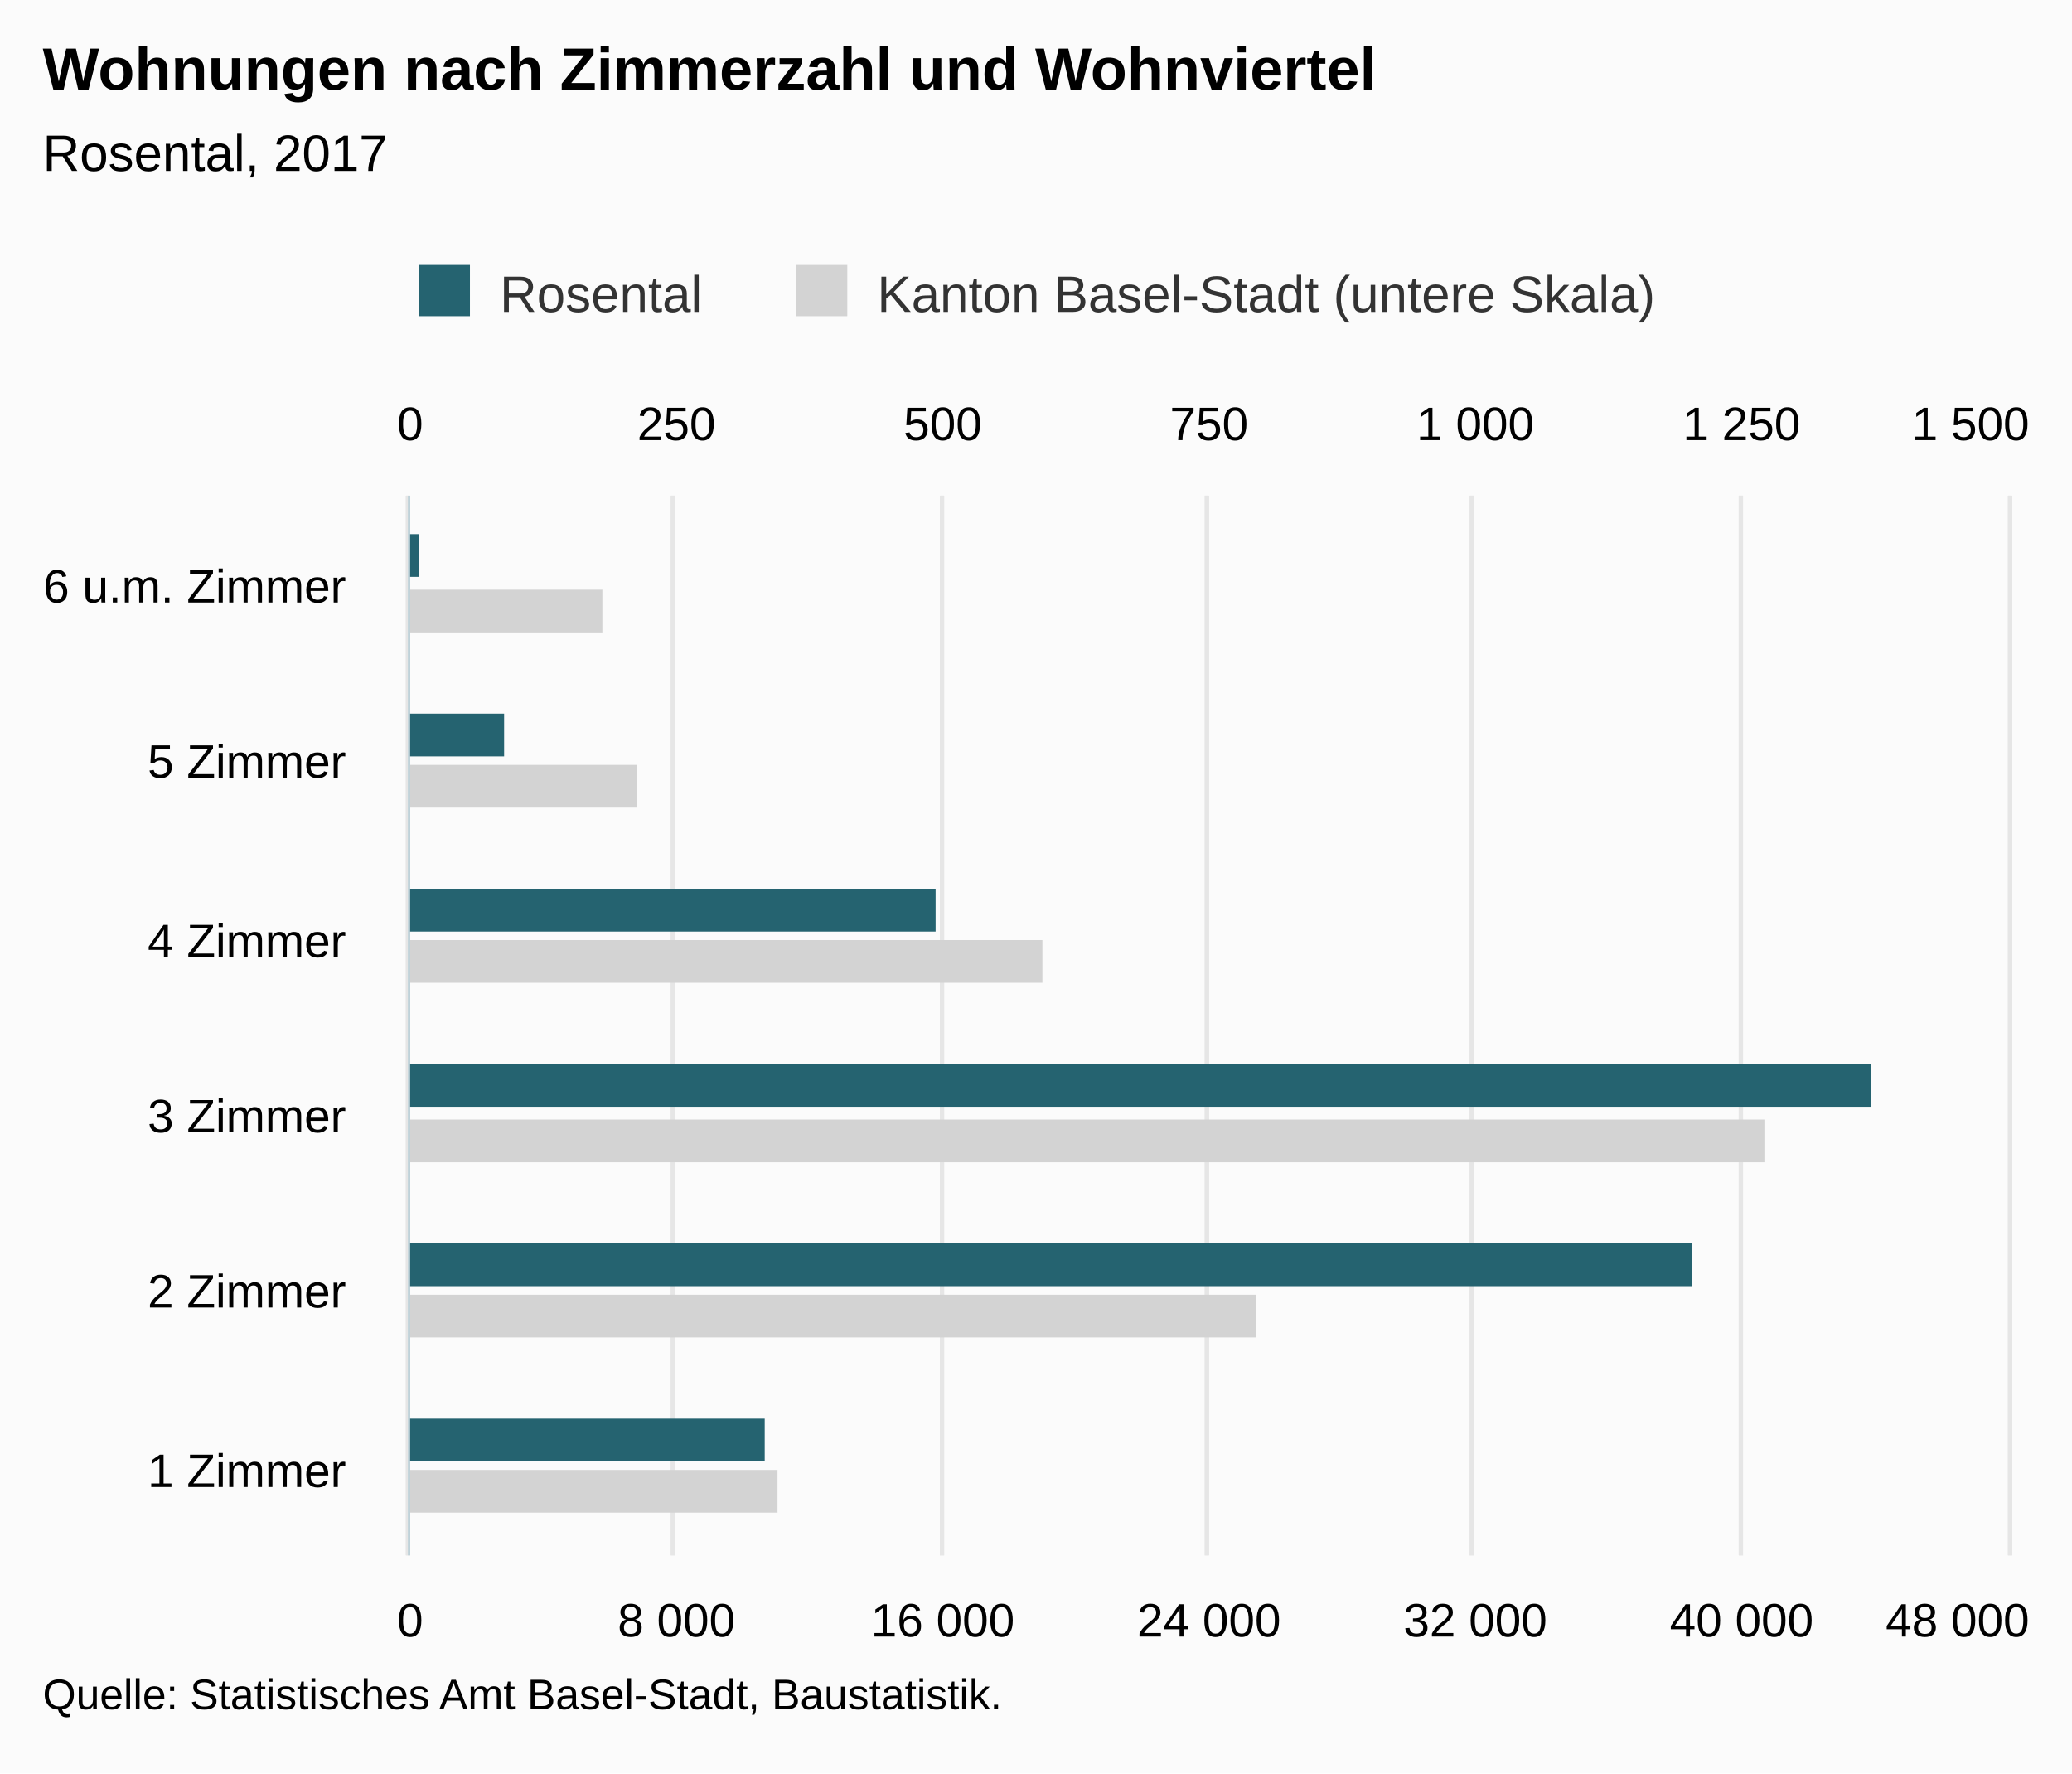
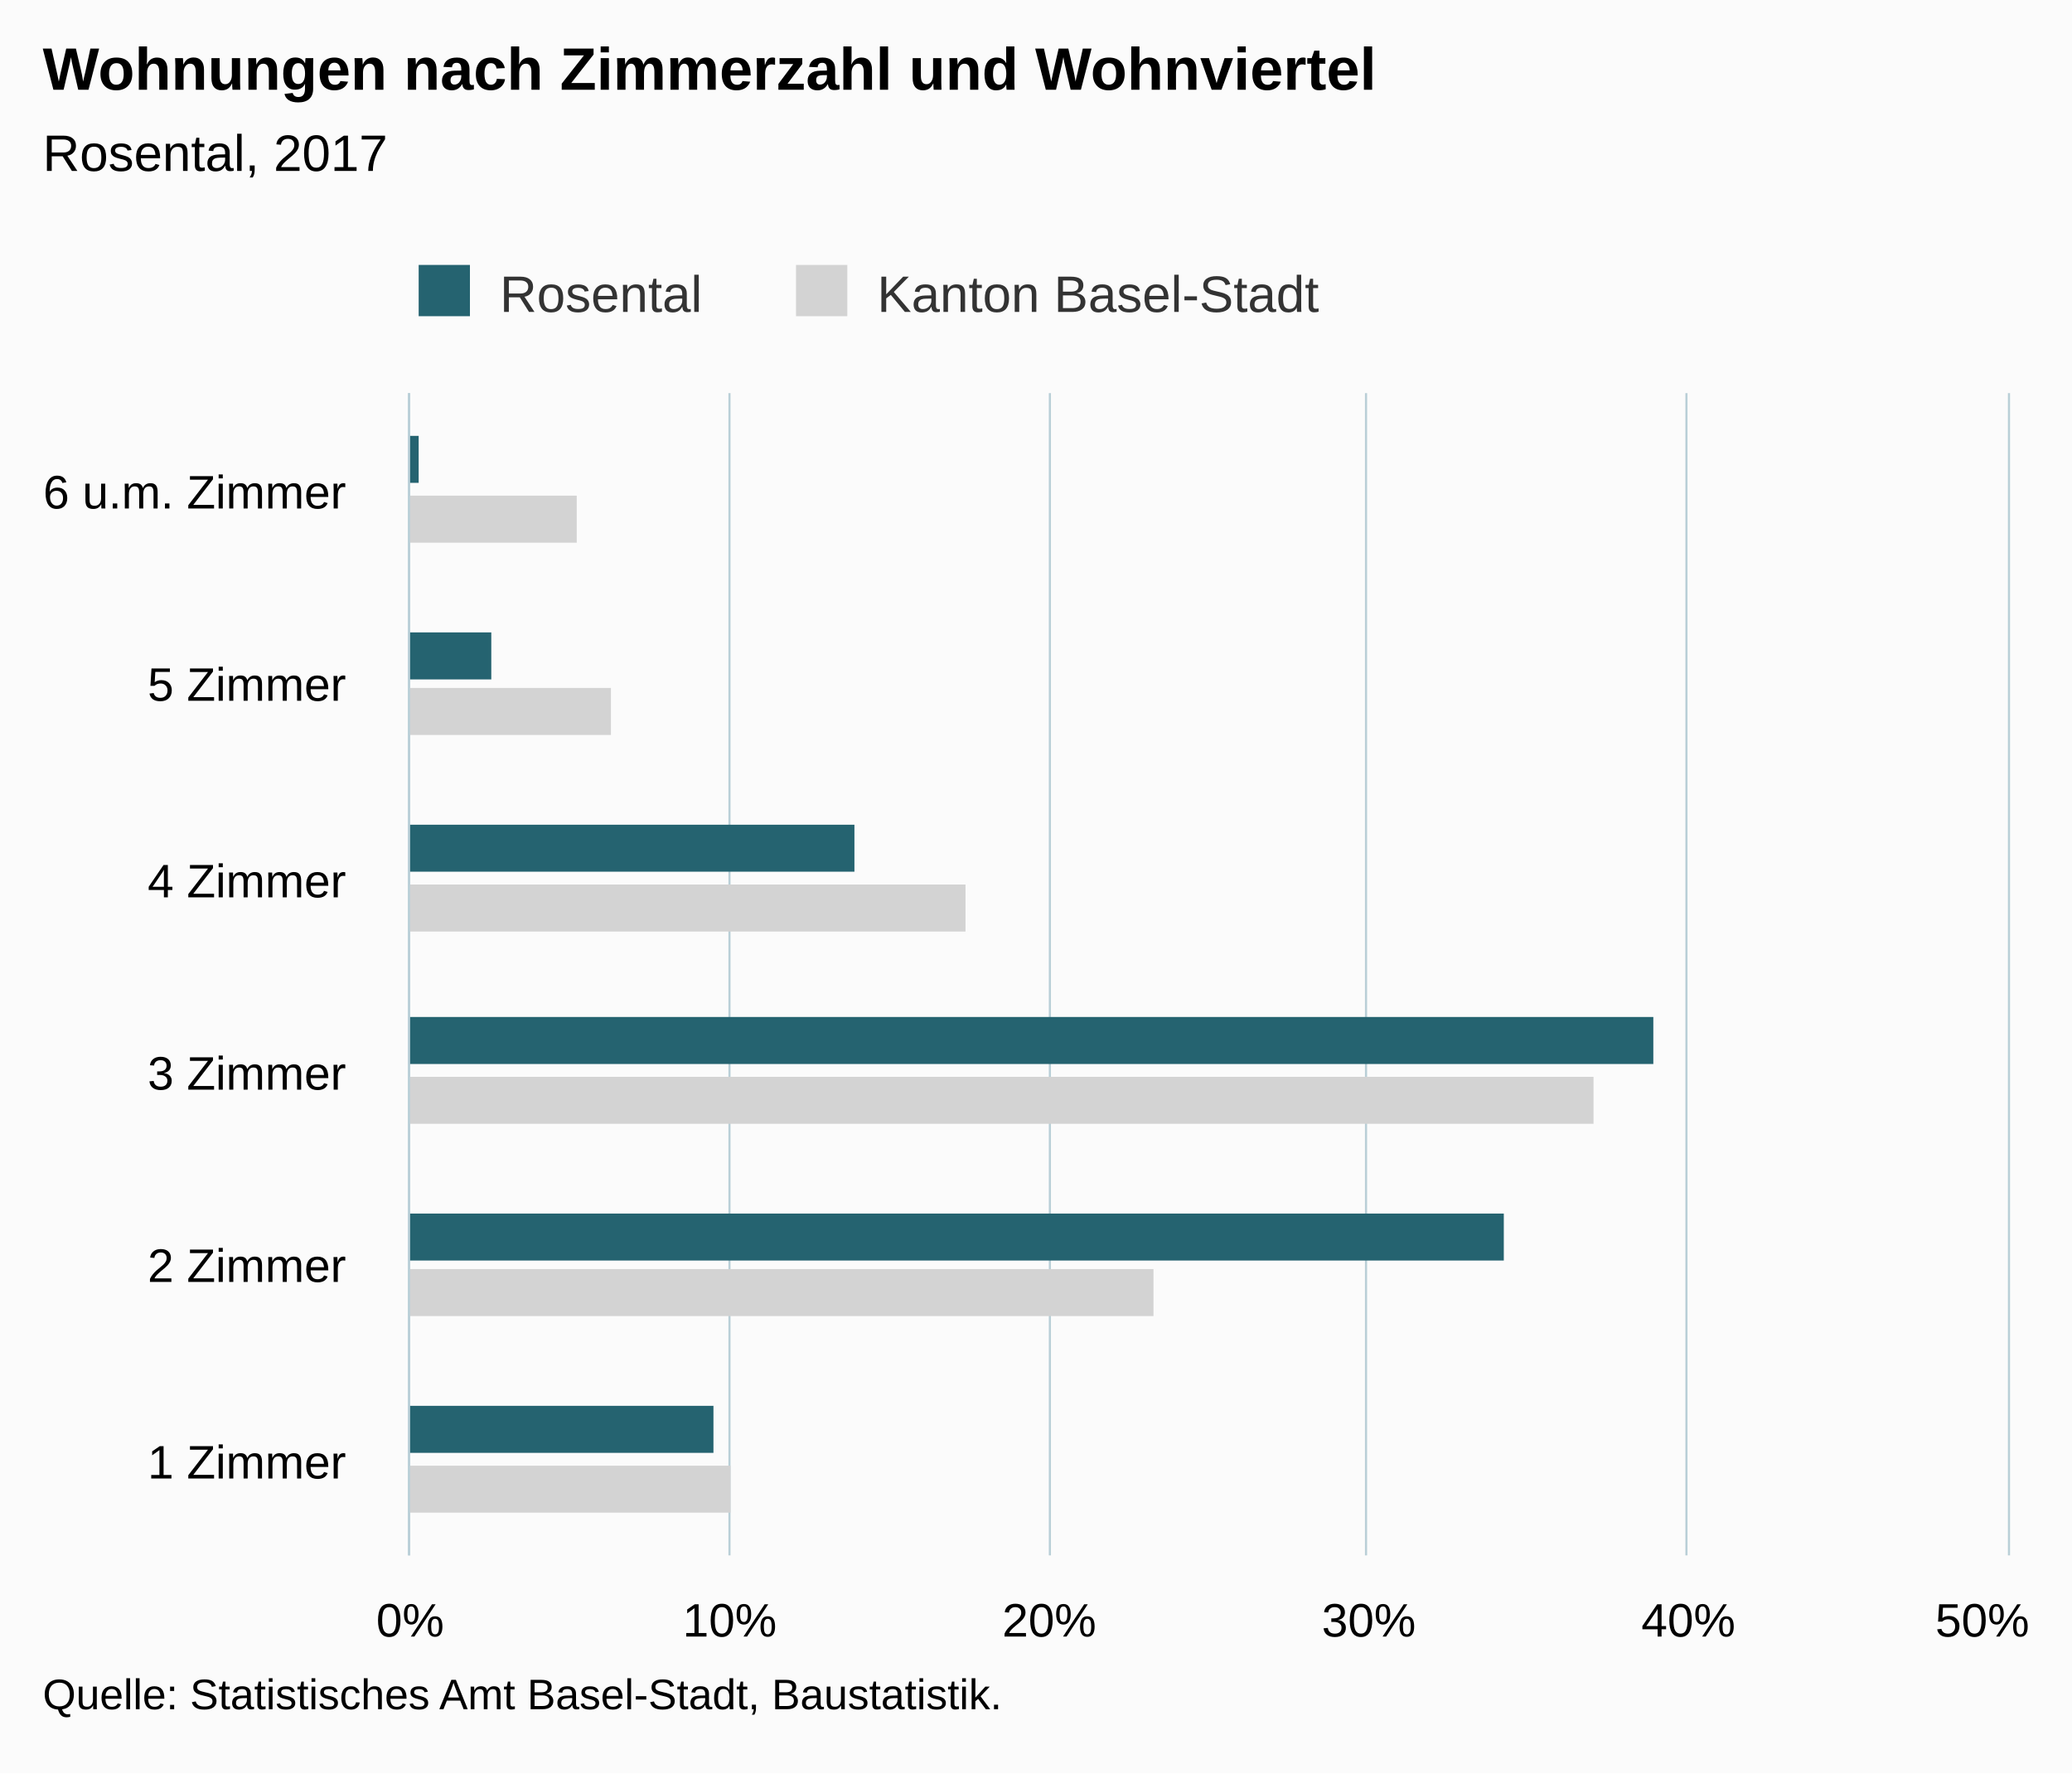
<svg xmlns="http://www.w3.org/2000/svg" version="1.1" class="highcharts-root" style="font-family:Arial;font-size:12px;" viewBox="0 0 485 415">
  <defs>
-     <clipPath id="highcharts-hsgc4tm-8">
-       <rect x="0" y="0" width="248" height="374" fill="none" />
+     <clipPath id="highcharts-o206j65-6">
+       <rect x="0" y="0" width="272" height="374" fill="none" />
    </clipPath>
-     <clipPath id="highcharts-hsgc4tm-9">
-       <rect x="0" y="0" width="248" height="374" fill="none" />
-     </clipPath>
-     <clipPath id="highcharts-hsgc4tm-10">
-       <rect x="0" y="0" width="248" height="374" fill="none" />
+     <clipPath id="highcharts-o206j65-7">
+       <rect x="0" y="0" width="272" height="374" fill="none" />
    </clipPath>
  </defs>
  <rect fill="#fbfbfb" class="highcharts-background" x="0" y="0" width="485" height="415" rx="0" ry="0" />
-   <rect fill="none" class="highcharts-plot-background" x="96" y="116" width="374" height="248" />
+   <rect fill="none" class="highcharts-plot-background" x="96" y="92" width="374" height="272" />
  <g class="highcharts-pane-group" data-z-index="0" />
  <g class="highcharts-grid highcharts-xaxis-grid " data-z-index="1">
-     <path fill="none" data-z-index="1" class="highcharts-grid-line" d="M 96 323.5 L 470 323.5" opacity="1" />
-     <path fill="none" data-z-index="1" class="highcharts-grid-line" d="M 96 281.5 L 470 281.5" opacity="1" />
-     <path fill="none" data-z-index="1" class="highcharts-grid-line" d="M 96 240.5 L 470 240.5" opacity="1" />
-     <path fill="none" data-z-index="1" class="highcharts-grid-line" d="M 96 199.5 L 470 199.5" opacity="1" />
-     <path fill="none" data-z-index="1" class="highcharts-grid-line" d="M 96 157.5 L 470 157.5" opacity="1" />
-     <path fill="none" data-z-index="1" class="highcharts-grid-line" d="M 96 116.5 L 470 116.5" opacity="1" />
+     <path fill="none" data-z-index="1" class="highcharts-grid-line" d="M 96 319.5 L 470 319.5" opacity="1" />
+     <path fill="none" data-z-index="1" class="highcharts-grid-line" d="M 96 273.5 L 470 273.5" opacity="1" />
+     <path fill="none" data-z-index="1" class="highcharts-grid-line" d="M 96 228.5 L 470 228.5" opacity="1" />
+     <path fill="none" data-z-index="1" class="highcharts-grid-line" d="M 96 183.5 L 470 183.5" opacity="1" />
+     <path fill="none" data-z-index="1" class="highcharts-grid-line" d="M 96 137.5 L 470 137.5" opacity="1" />
+     <path fill="none" data-z-index="1" class="highcharts-grid-line" d="M 96 92.5 L 470 92.5" opacity="1" />
    <path fill="none" data-z-index="1" class="highcharts-grid-line" d="M 96 364.5 L 470 364.5" opacity="1" />
  </g>
  <g class="highcharts-grid highcharts-yaxis-grid " data-z-index="1">
-     <path fill="none" stroke="#e6e6e6" stroke-width="1" data-z-index="1" class="highcharts-grid-line" d="M 95.5 116 L 95.5 364" opacity="1" />
-     <path fill="none" stroke="#e6e6e6" stroke-width="1" data-z-index="1" class="highcharts-grid-line" d="M 157.5 116 L 157.5 364" opacity="1" />
-     <path fill="none" stroke="#e6e6e6" stroke-width="1" data-z-index="1" class="highcharts-grid-line" d="M 220.5 116 L 220.5 364" opacity="1" />
-     <path fill="none" stroke="#e6e6e6" stroke-width="1" data-z-index="1" class="highcharts-grid-line" d="M 282.5 116 L 282.5 364" opacity="1" />
-     <path fill="none" stroke="#e6e6e6" stroke-width="1" data-z-index="1" class="highcharts-grid-line" d="M 344.5 116 L 344.5 364" opacity="1" />
-     <path fill="none" stroke="#e6e6e6" stroke-width="1" data-z-index="1" class="highcharts-grid-line" d="M 407.5 116 L 407.5 364" opacity="1" />
-     <path fill="none" stroke="#e6e6e6" stroke-width="1" data-z-index="1" class="highcharts-grid-line" d="M 470.5 116 L 470.5 364" opacity="1" />
+     <path fill="none" stroke="#B9CFD7" stroke-width="0.5" data-z-index="1" class="highcharts-grid-line" d="M 95.75 92 L 95.75 364" opacity="1" />
+     <path fill="none" stroke="#B9CFD7" stroke-width="0.5" data-z-index="1" class="highcharts-grid-line" d="M 170.75 92 L 170.75 364" opacity="1" />
+     <path fill="none" stroke="#B9CFD7" stroke-width="0.5" data-z-index="1" class="highcharts-grid-line" d="M 245.75 92 L 245.75 364" opacity="1" />
+     <path fill="none" stroke="#B9CFD7" stroke-width="0.5" data-z-index="1" class="highcharts-grid-line" d="M 319.75 92 L 319.75 364" opacity="1" />
+     <path fill="none" stroke="#B9CFD7" stroke-width="0.5" data-z-index="1" class="highcharts-grid-line" d="M 394.75 92 L 394.75 364" opacity="1" />
+     <path fill="none" stroke="#B9CFD7" stroke-width="0.5" data-z-index="1" class="highcharts-grid-line" d="M 470.25 92 L 470.25 364" opacity="1" />
  </g>
-   <g class="highcharts-grid highcharts-yaxis-grid " data-z-index="1">
-     <path fill="none" stroke="#e6e6e6" stroke-width="1" data-z-index="1" class="highcharts-grid-line" d="M 95.5 116 L 95.5 364" opacity="1" />
-     <path fill="none" stroke="#e6e6e6" stroke-width="1" data-z-index="1" class="highcharts-grid-line" d="M 157.5 116 L 157.5 364" opacity="1" />
-     <path fill="none" stroke="#e6e6e6" stroke-width="1" data-z-index="1" class="highcharts-grid-line" d="M 220.5 116 L 220.5 364" opacity="1" />
-     <path fill="none" stroke="#e6e6e6" stroke-width="1" data-z-index="1" class="highcharts-grid-line" d="M 282.5 116 L 282.5 364" opacity="1" />
-     <path fill="none" stroke="#e6e6e6" stroke-width="1" data-z-index="1" class="highcharts-grid-line" d="M 344.5 116 L 344.5 364" opacity="1" />
-     <path fill="none" stroke="#e6e6e6" stroke-width="1" data-z-index="1" class="highcharts-grid-line" d="M 407.5 116 L 407.5 364" opacity="1" />
-     <path fill="none" stroke="#e6e6e6" stroke-width="1" data-z-index="1" class="highcharts-grid-line" d="M 470.5 116 L 470.5 364" opacity="1" />
-   </g>
-   <rect fill="none" class="highcharts-plot-border" data-z-index="1" x="96" y="116" width="374" height="248" />
+   <rect fill="none" class="highcharts-plot-border" data-z-index="1" x="96" y="92" width="374" height="272" />
  <g class="highcharts-axis highcharts-xaxis " data-z-index="2">
-     <path fill="none" class="highcharts-axis-line" stroke="#B9CFD7" stroke-width="0.5" data-z-index="7" d="M 95.75 116 L 95.75 364" />
+     <path fill="none" class="highcharts-axis-line" stroke="#B9CFD7" stroke-width="0.5" data-z-index="7" d="M 95.75 92 L 95.75 364" />
  </g>
  <g class="highcharts-axis highcharts-yaxis " data-z-index="2">
    <path fill="none" class="highcharts-axis-line" data-z-index="7" d="M 96 364 L 470 364" />
  </g>
-   <g class="highcharts-axis highcharts-yaxis " data-z-index="2">
-     <path fill="none" class="highcharts-axis-line" data-z-index="7" d="M 96 116 L 470 116" />
-   </g>
  <g class="highcharts-series-group" data-z-index="3">
-     <g data-z-index="0.1" class="highcharts-series highcharts-series-0 highcharts-bar-series " transform="translate(470,364) rotate(90) scale(-1,1) scale(1 1)" clip-path="url(#highcharts-hsgc4tm-9)">
-       <rect x="10" y="288" width="10" height="87" fill="lightgray" class="highcharts-point" />
-       <rect x="51" y="176" width="10" height="199" fill="lightgray" class="highcharts-point" />
-       <rect x="92" y="57" width="10" height="318" fill="lightgray" class="highcharts-point" />
-       <rect x="134" y="226" width="10" height="149" fill="lightgray" class="highcharts-point" />
-       <rect x="175" y="321" width="10" height="54" fill="lightgray" class="highcharts-point" />
-       <rect x="216" y="329" width="10" height="46" fill="lightgray" class="highcharts-point" />
+     <g data-z-index="0.1" class="highcharts-series highcharts-series-0 highcharts-bar-series " transform="translate(470,364) rotate(90) scale(-1,1) scale(1 1)" clip-path="url(#highcharts-o206j65-7)">
+       <rect x="10" y="299" width="11" height="76" fill="lightgray" class="highcharts-point" />
+       <rect x="56" y="200" width="11" height="175" fill="lightgray" class="highcharts-point" />
+       <rect x="101" y="97" width="11" height="278" fill="lightgray" class="highcharts-point" />
+       <rect x="146" y="244" width="11" height="131" fill="lightgray" class="highcharts-point" />
+       <rect x="192" y="327" width="11" height="48" fill="lightgray" class="highcharts-point" />
+       <rect x="237" y="335" width="11" height="40" fill="lightgray" class="highcharts-point" />
    </g>
    <g data-z-index="0.1" class="highcharts-markers highcharts-series-0 highcharts-bar-series " transform="translate(470,364) rotate(90) scale(-1,1) scale(1 1)" clip-path="none" />
-     <g data-z-index="0.1" class="highcharts-series highcharts-series-1 highcharts-bar-series " transform="translate(470,364) rotate(90) scale(-1,1) scale(1 1)" clip-path="url(#highcharts-hsgc4tm-10)">
-       <rect x="22" y="291" width="10" height="84" fill="rgb(37, 99, 112)" class="highcharts-point" />
-       <rect x="63" y="74" width="10" height="301" fill="rgb(37, 99, 112)" class="highcharts-point" />
-       <rect x="105" y="32" width="10" height="343" fill="rgb(37, 99, 112)" class="highcharts-point" />
-       <rect x="146" y="251" width="10" height="124" fill="rgb(37, 99, 112)" class="highcharts-point" />
-       <rect x="187" y="352" width="10" height="23" fill="rgb(37, 99, 112)" class="highcharts-point" />
-       <rect x="229" y="372" width="10" height="3" fill="rgb(37, 99, 112)" class="highcharts-point" />
+     <g data-z-index="0.1" class="highcharts-series highcharts-series-1 highcharts-bar-series " transform="translate(470,364) rotate(90) scale(-1,1) scale(1 1)" clip-path="url(#highcharts-o206j65-7)">
+       <rect x="24" y="303" width="11" height="72" fill="rgb(37, 99, 112)" class="highcharts-point" />
+       <rect x="69" y="118" width="11" height="257" fill="rgb(37, 99, 112)" class="highcharts-point" />
+       <rect x="115" y="83" width="11" height="292" fill="rgb(37, 99, 112)" class="highcharts-point" />
+       <rect x="160" y="270" width="11" height="105" fill="rgb(37, 99, 112)" class="highcharts-point" />
+       <rect x="205" y="355" width="11" height="20" fill="rgb(37, 99, 112)" class="highcharts-point" />
+       <rect x="251" y="372" width="11" height="3" fill="rgb(37, 99, 112)" class="highcharts-point" />
    </g>
    <g data-z-index="0.1" class="highcharts-markers highcharts-series-1 highcharts-bar-series " transform="translate(470,364) rotate(90) scale(-1,1) scale(1 1)" clip-path="none" />
  </g>
  <text x="10" text-anchor="start" class="highcharts-title" data-z-index="4" style="color:#000000;font-size:14px;font-weight:bold;fill:#000000;" y="21">
    <tspan>Wohnungen nach Zimmerzahl und Wohnviertel</tspan>
  </text>
  <text x="10" text-anchor="start" class="highcharts-subtitle" data-z-index="4" style="color:#000000;font-size:12px;font-weight:normal;font-family:Arial;fill:#000000;" y="40">
    <tspan>Rosental, 2017</tspan>
  </text>
  <g class="highcharts-legend" data-z-index="7" transform="translate(88,55)">
-     <rect fill="none" class="highcharts-legend-box" rx="0" ry="0" x="0" y="0" width="307" height="25" visibility="visible" />
+     <rect fill="none" class="highcharts-legend-box" rx="0" ry="0" x="0" y="0" width="228" height="25" visibility="visible" />
    <g data-z-index="1">
      <g>
        <g class="highcharts-legend-item highcharts-bar-series highcharts-color-undefined highcharts-series-1" data-z-index="1" transform="translate(8,3)">
          <text x="21" style="color:#333333;font-size:12px;font-weight:normal;cursor:pointer;fill:#333333;" text-anchor="start" data-z-index="2" y="15">
            <tspan>Rosental</tspan>
          </text>
          <rect x="2" y="4" width="12" height="12" fill="rgb(37, 99, 112)" class="highcharts-point" data-z-index="3" />
        </g>
        <g class="highcharts-legend-item highcharts-bar-series highcharts-color-undefined highcharts-series-0" data-z-index="1" transform="translate(96.32812,3)">
          <text x="21" y="15" style="color:#333333;font-size:12px;font-weight:normal;cursor:pointer;fill:#333333;" text-anchor="start" data-z-index="2">
-             <tspan>Kanton Basel-Stadt (untere Skala)</tspan>
+             <tspan>Kanton Basel-Stadt</tspan>
          </text>
          <rect x="2" y="4" width="12" height="12" fill="lightgray" class="highcharts-point" data-z-index="3" />
        </g>
      </g>
    </g>
  </g>
  <g class="highcharts-axis-labels highcharts-xaxis-labels " data-z-index="7">
-     <text x="81" style="color:#000000;cursor:default;font-size:11px;fill:#000000;" text-anchor="end" transform="translate(0,0)" y="348" opacity="1">
+     <text x="81" style="color:#000000;cursor:default;font-size:11px;fill:#000000;" text-anchor="end" transform="translate(0,0)" y="346" opacity="1">
      <tspan>1 Zimmer</tspan>
    </text>
-     <text x="81" style="color:#000000;cursor:default;font-size:11px;fill:#000000;" text-anchor="end" transform="translate(0,0)" y="306" opacity="1">
+     <text x="81" style="color:#000000;cursor:default;font-size:11px;fill:#000000;" text-anchor="end" transform="translate(0,0)" y="300" opacity="1">
      <tspan>2 Zimmer</tspan>
    </text>
-     <text x="81" style="color:#000000;cursor:default;font-size:11px;fill:#000000;" text-anchor="end" transform="translate(0,0)" y="265" opacity="1">
+     <text x="81" style="color:#000000;cursor:default;font-size:11px;fill:#000000;" text-anchor="end" transform="translate(0,0)" y="255" opacity="1">
      <tspan>3 Zimmer</tspan>
    </text>
-     <text x="81" style="color:#000000;cursor:default;font-size:11px;fill:#000000;" text-anchor="end" transform="translate(0,0)" y="224" opacity="1">
+     <text x="81" style="color:#000000;cursor:default;font-size:11px;fill:#000000;" text-anchor="end" transform="translate(0,0)" y="210" opacity="1">
      <tspan>4 Zimmer</tspan>
    </text>
-     <text x="81" style="color:#000000;cursor:default;font-size:11px;fill:#000000;" text-anchor="end" transform="translate(0,0)" y="182" opacity="1">
+     <text x="81" style="color:#000000;cursor:default;font-size:11px;fill:#000000;" text-anchor="end" transform="translate(0,0)" y="164" opacity="1">
      <tspan>5 Zimmer</tspan>
    </text>
-     <text x="81" style="color:#000000;cursor:default;font-size:11px;fill:#000000;" text-anchor="end" transform="translate(0,0)" y="141" opacity="1">
+     <text x="81" style="color:#000000;cursor:default;font-size:11px;fill:#000000;" text-anchor="end" transform="translate(0,0)" y="119" opacity="1">
      <tspan>6 u.m. Zimmer</tspan>
    </text>
  </g>
  <g class="highcharts-axis-labels highcharts-yaxis-labels " data-z-index="7">
-     <text x="96" style="color:#000000;cursor:default;font-size:11px;fill:#000000;" text-anchor="middle" transform="translate(0,0)" y="383" opacity="1">0</text>
-     <text x="158.333" style="color:#000000;cursor:default;font-size:11px;fill:#000000;" text-anchor="middle" transform="translate(0,0)" y="383" opacity="1">
-       <tspan>8 000</tspan>
-     </text>
-     <text x="220.667" style="color:#000000;cursor:default;font-size:11px;fill:#000000;" text-anchor="middle" transform="translate(0,0)" y="383" opacity="1">
-       <tspan>16 000</tspan>
-     </text>
-     <text x="283" style="color:#000000;cursor:default;font-size:11px;fill:#000000;" text-anchor="middle" transform="translate(0,0)" y="383" opacity="1">
-       <tspan>24 000</tspan>
-     </text>
-     <text x="345.333" style="color:#000000;cursor:default;font-size:11px;fill:#000000;" text-anchor="middle" transform="translate(0,0)" y="383" opacity="1">
-       <tspan>32 000</tspan>
-     </text>
-     <text x="407.667" style="color:#000000;cursor:default;font-size:11px;fill:#000000;" text-anchor="middle" transform="translate(0,0)" y="383" opacity="1">
-       <tspan>40 000</tspan>
-     </text>
-     <text x="458.203" style="color:#000000;cursor:default;font-size:11px;fill:#000000;" text-anchor="middle" transform="translate(0,0)" y="383" opacity="1">
-       <tspan>48 000</tspan>
-     </text>
-   </g>
-   <g class="highcharts-axis-labels highcharts-yaxis-labels " data-z-index="7">
-     <text x="96" style="color:#000000;cursor:default;font-size:11px;fill:#000000;" text-anchor="middle" transform="translate(0,0)" y="103" opacity="1">0</text>
-     <text x="158.333" style="color:#000000;cursor:default;font-size:11px;fill:#000000;" text-anchor="middle" transform="translate(0,0)" y="103" opacity="1">250</text>
-     <text x="220.667" style="color:#000000;cursor:default;font-size:11px;fill:#000000;" text-anchor="middle" transform="translate(0,0)" y="103" opacity="1">500</text>
-     <text x="283" style="color:#000000;cursor:default;font-size:11px;fill:#000000;" text-anchor="middle" transform="translate(0,0)" y="103" opacity="1">750</text>
-     <text x="345.333" style="color:#000000;cursor:default;font-size:11px;fill:#000000;" text-anchor="middle" transform="translate(0,0)" y="103" opacity="1">
-       <tspan>1 000</tspan>
-     </text>
-     <text x="407.667" style="color:#000000;cursor:default;font-size:11px;fill:#000000;" text-anchor="middle" transform="translate(0,0)" y="103" opacity="1">
-       <tspan>1 250</tspan>
-     </text>
-     <text x="461.258" style="color:#000000;cursor:default;font-size:11px;fill:#000000;" text-anchor="middle" transform="translate(0,0)" y="103" opacity="1">
-       <tspan>1 500</tspan>
-     </text>
+     <text x="96" style="color:#000000;cursor:default;font-size:11px;fill:#000000;" text-anchor="middle" transform="translate(0,0)" y="383" opacity="1">0%</text>
+     <text x="170.8" style="color:#000000;cursor:default;font-size:11px;fill:#000000;" text-anchor="middle" transform="translate(0,0)" y="383" opacity="1">10%</text>
+     <text x="245.6" style="color:#000000;cursor:default;font-size:11px;fill:#000000;" text-anchor="middle" transform="translate(0,0)" y="383" opacity="1">20%</text>
+     <text x="320.4" style="color:#000000;cursor:default;font-size:11px;fill:#000000;" text-anchor="middle" transform="translate(0,0)" y="383" opacity="1">30%</text>
+     <text x="395.2" style="color:#000000;cursor:default;font-size:11px;fill:#000000;" text-anchor="middle" transform="translate(0,0)" y="383" opacity="1">40%</text>
+     <text x="464.008" style="color:#000000;cursor:default;font-size:11px;fill:#000000;" text-anchor="middle" transform="translate(0,0)" y="383" opacity="1">50%</text>
  </g>
  <text x="10" class="highcharts-credits" text-anchor="start" data-z-index="8" style="cursor:default;color:#000000;font-size:10px;fill:#000000;" y="400">
    <tspan>Quelle: Statistisches Amt Basel-Stadt, Baustatistik.</tspan>
  </text>
</svg>
